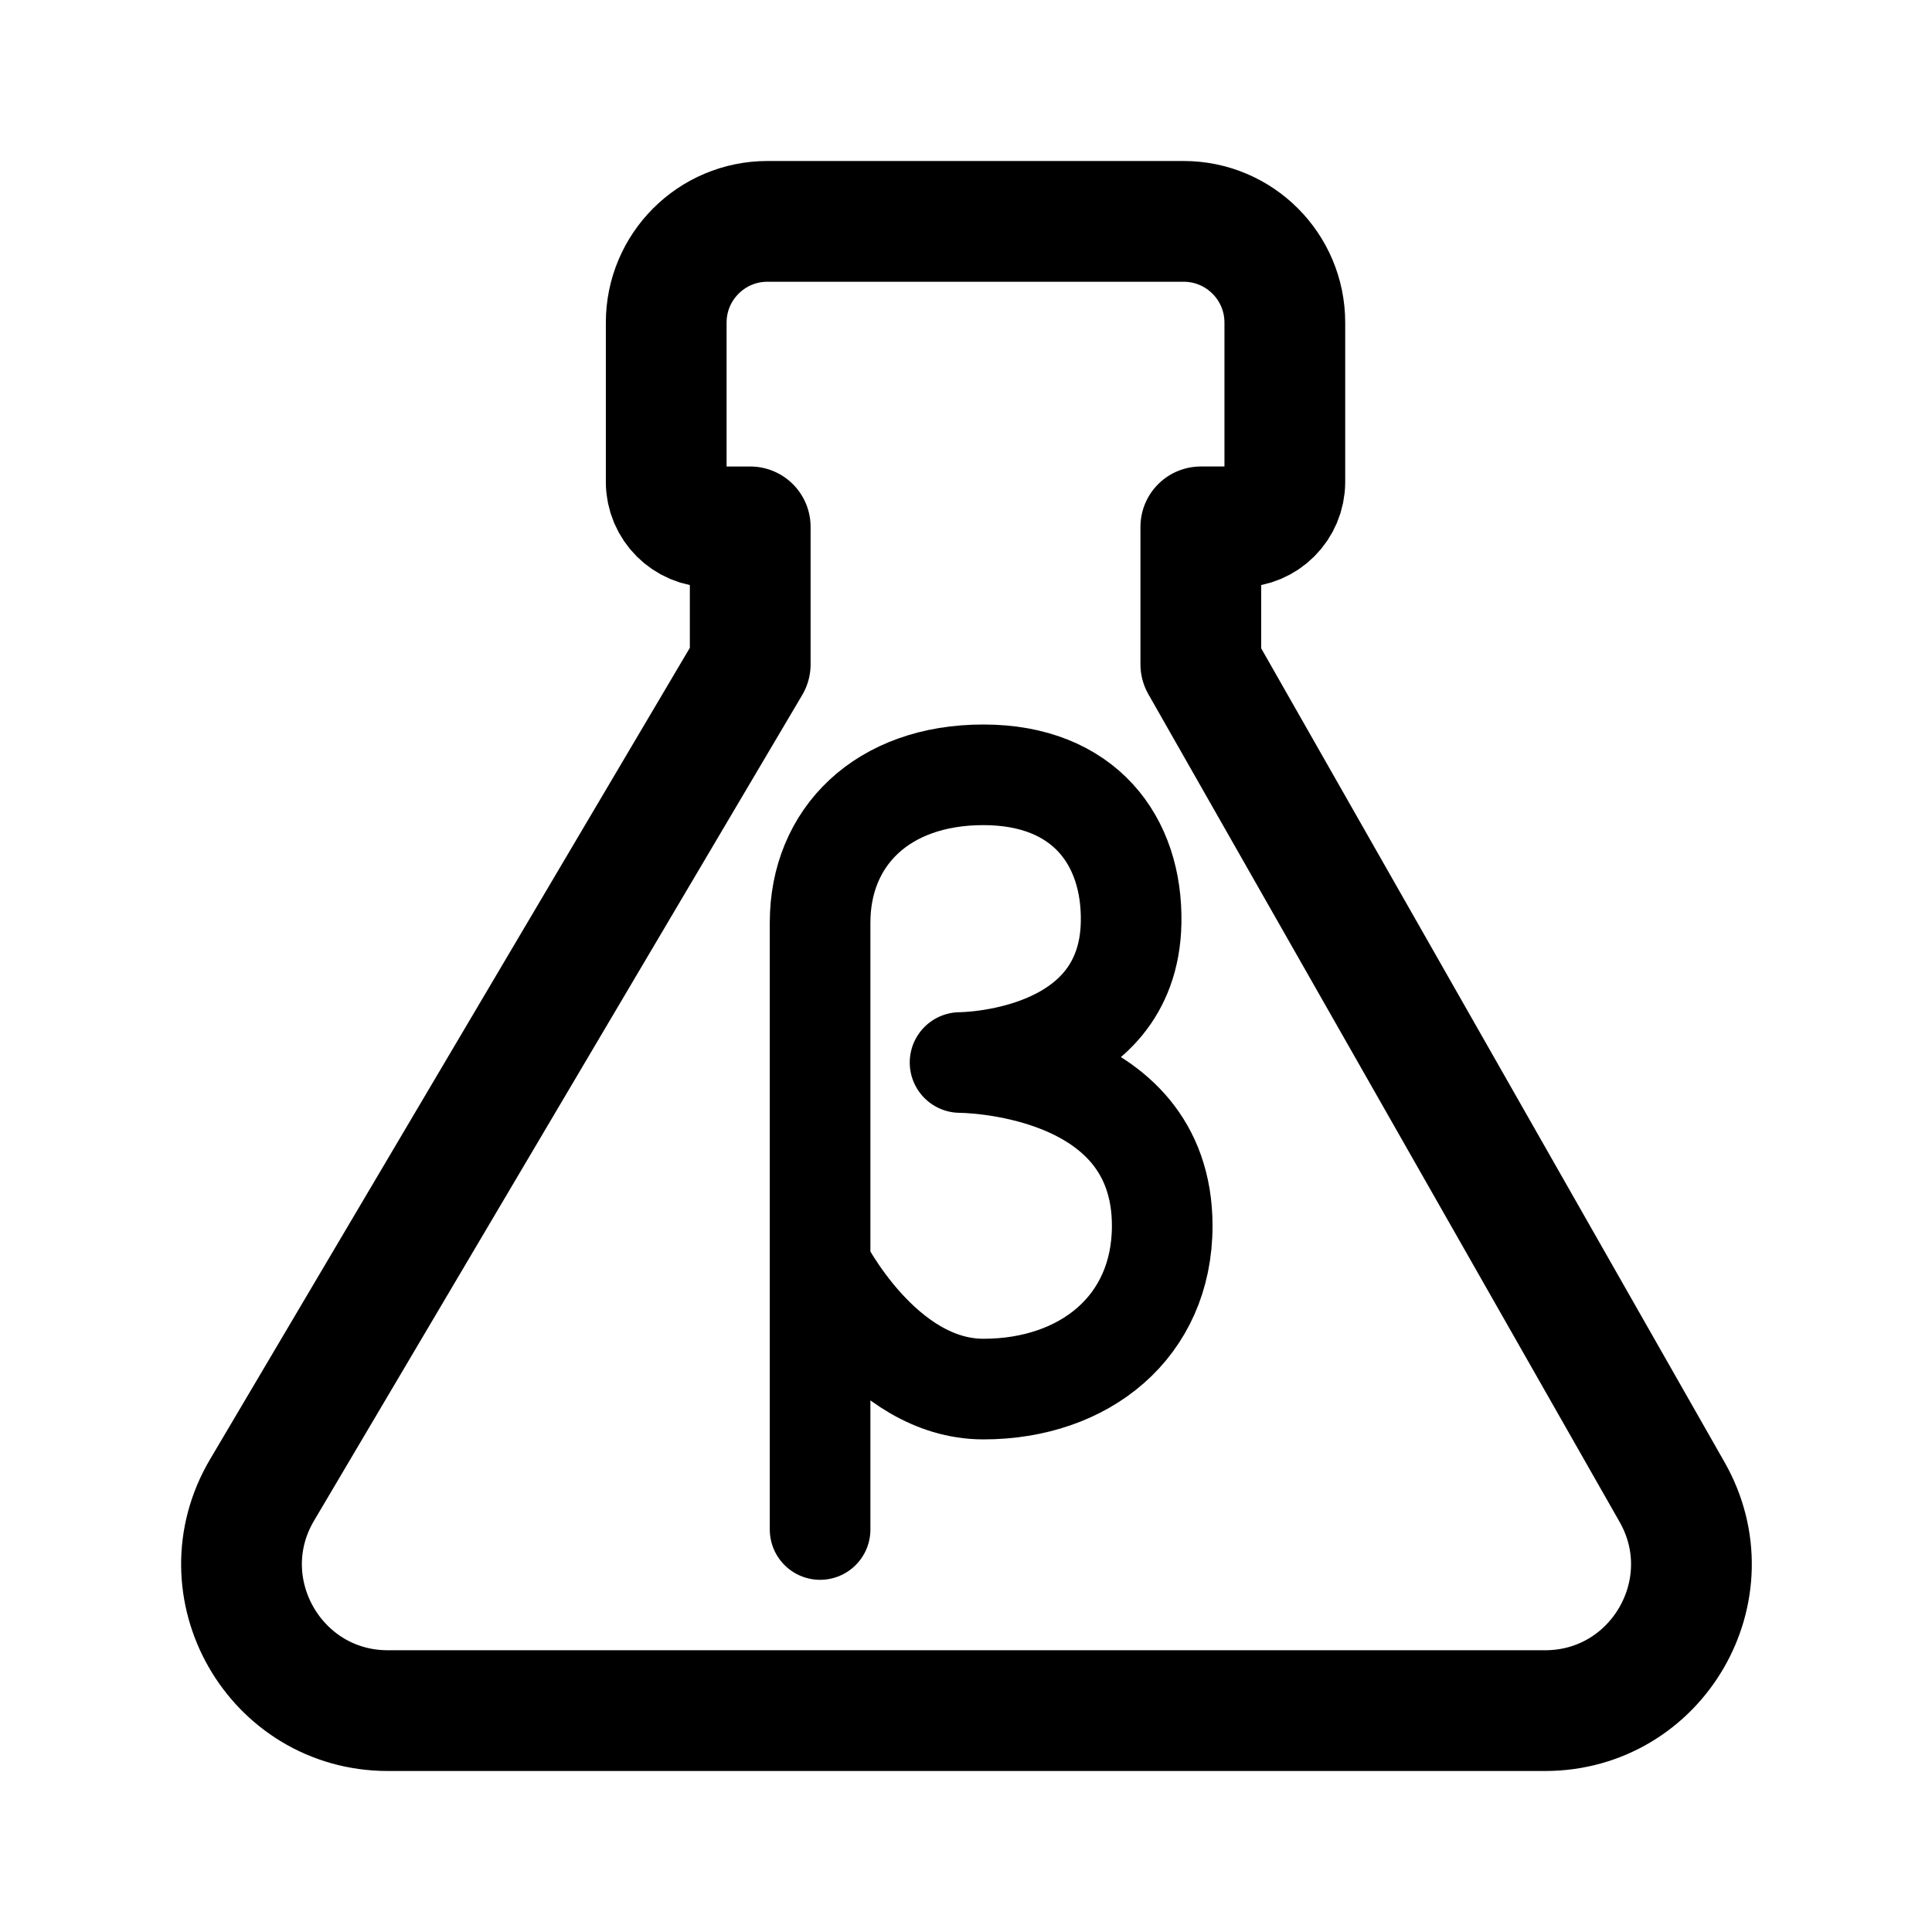
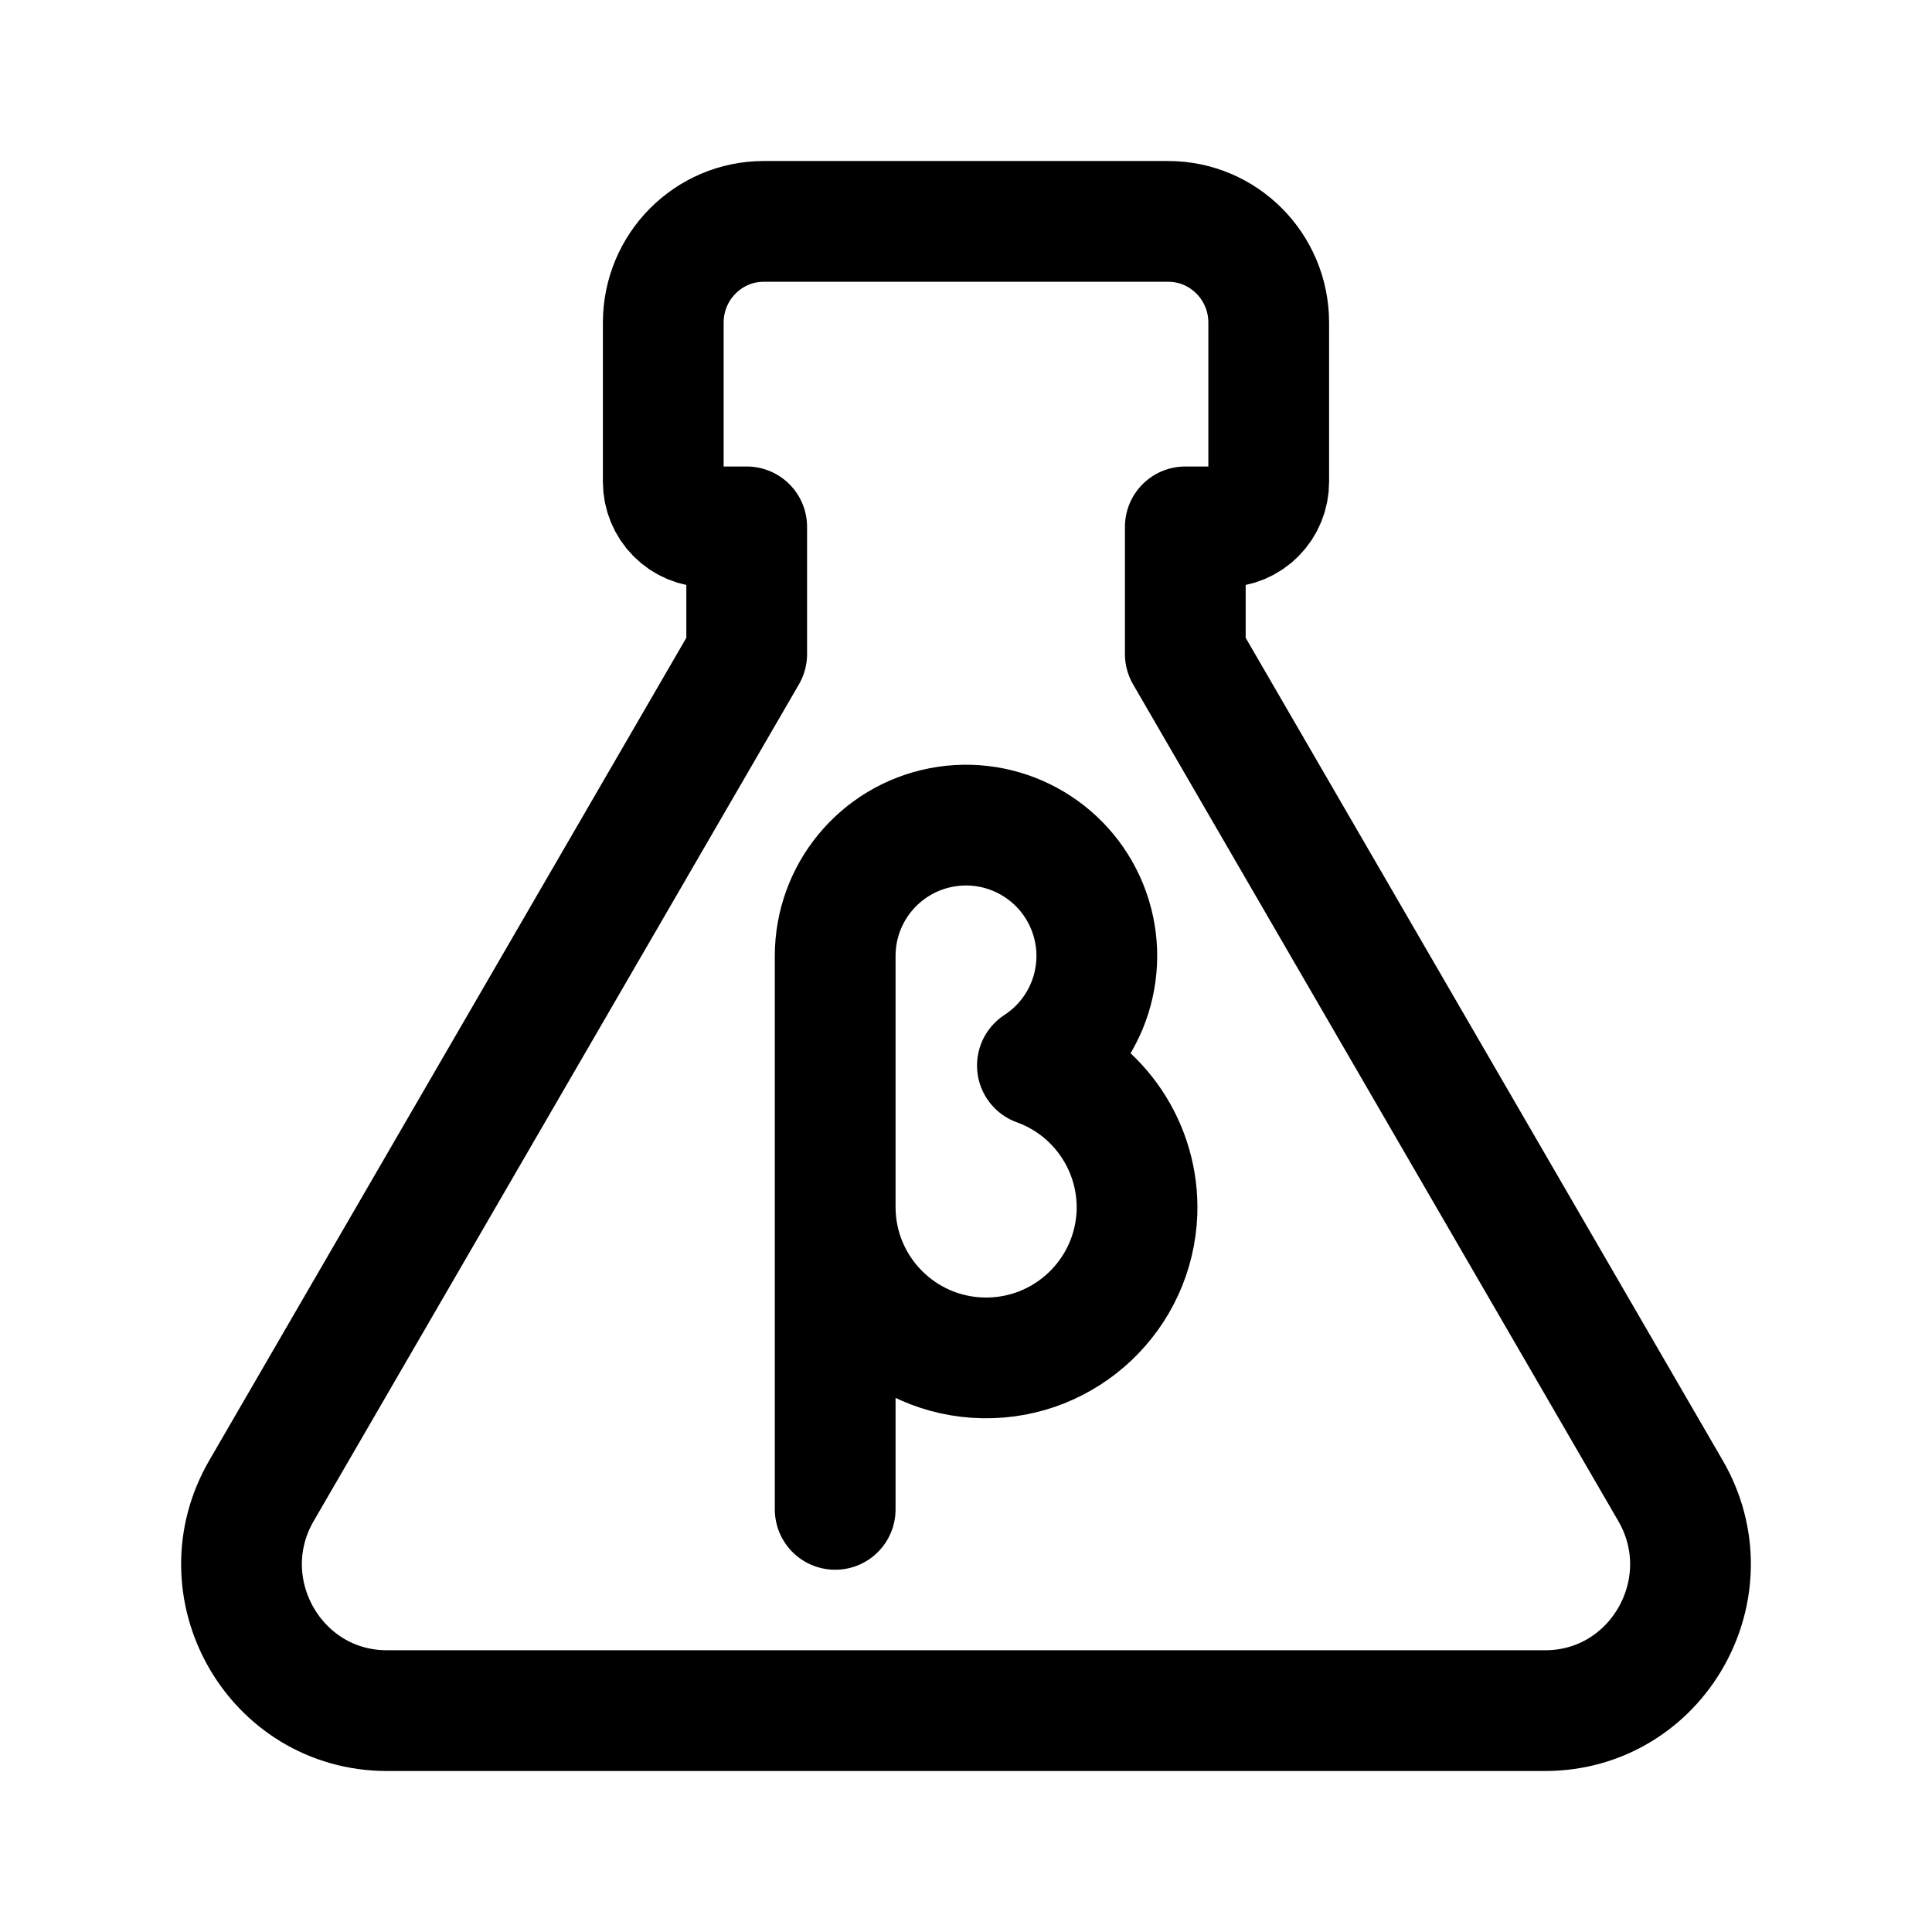
- <svg xmlns="http://www.w3.org/2000/svg" width="192" height="192" fill="none" stroke="#000" stroke-linejoin="round">
-   <path stroke-width="12" d="M74.556 66.02V52.36H70.68a4.47 4.47 0 0 1-4.472-4.472V32.062C66.207 26.505 70.712 22 76.27 22h41.354a10.06 10.06 0 0 1 10.061 10.062v15.825a4.47 4.47 0 0 1-4.471 4.472h-3.877V66.02l46.831 82.256c5.516 9.689-1.481 21.724-12.629 21.724H38.555c-11.254 0-18.238-12.242-12.51-21.93z" />
-   <path stroke-width="10" d="M81.5 152V91.682C81.5 83.182 87.682 77 97.727 77s14.834 6.575 14.682 14.682c-.261 13.909-17 13.909-17 13.909s20.091 0 20.091 16.227c0 10.046-7.727 16.227-17.773 16.227S81.5 125.682 81.5 125.682z" />
+ <svg xmlns="http://www.w3.org/2000/svg" width="192" height="192" fill="none">
+   <path d="M74.206 52.36V65L26.03 148.07C20.343 157.758 27.278 170 38.454 170h115.092c11.176 0 18.111-12.242 12.423-21.93L117.794 65V52.36h3.849a4.41 4.41 0 0 0 3.141-1.31 4.485 4.485 0 0 0 1.3-3.163V32.063c.001-5.557-4.472-10.062-9.992-10.062H75.908c-5.52 0-9.993 4.505-9.993 10.062v15.826a4.497 4.497 0 0 0 1.3 3.163 4.436 4.436 0 0 0 3.141 1.309h3.85Z" stroke="#000" stroke-width="12" stroke-linecap="round" stroke-linejoin="round" />
+   <path d="M83 95a13 13 0 1 1 20.096 10.892l.188.069a15.005 15.005 0 0 1 9.708 14.53A15.001 15.001 0 0 1 83 120m0-25v55" stroke="#000" stroke-width="12" stroke-linecap="round" stroke-linejoin="round" />
</svg>
